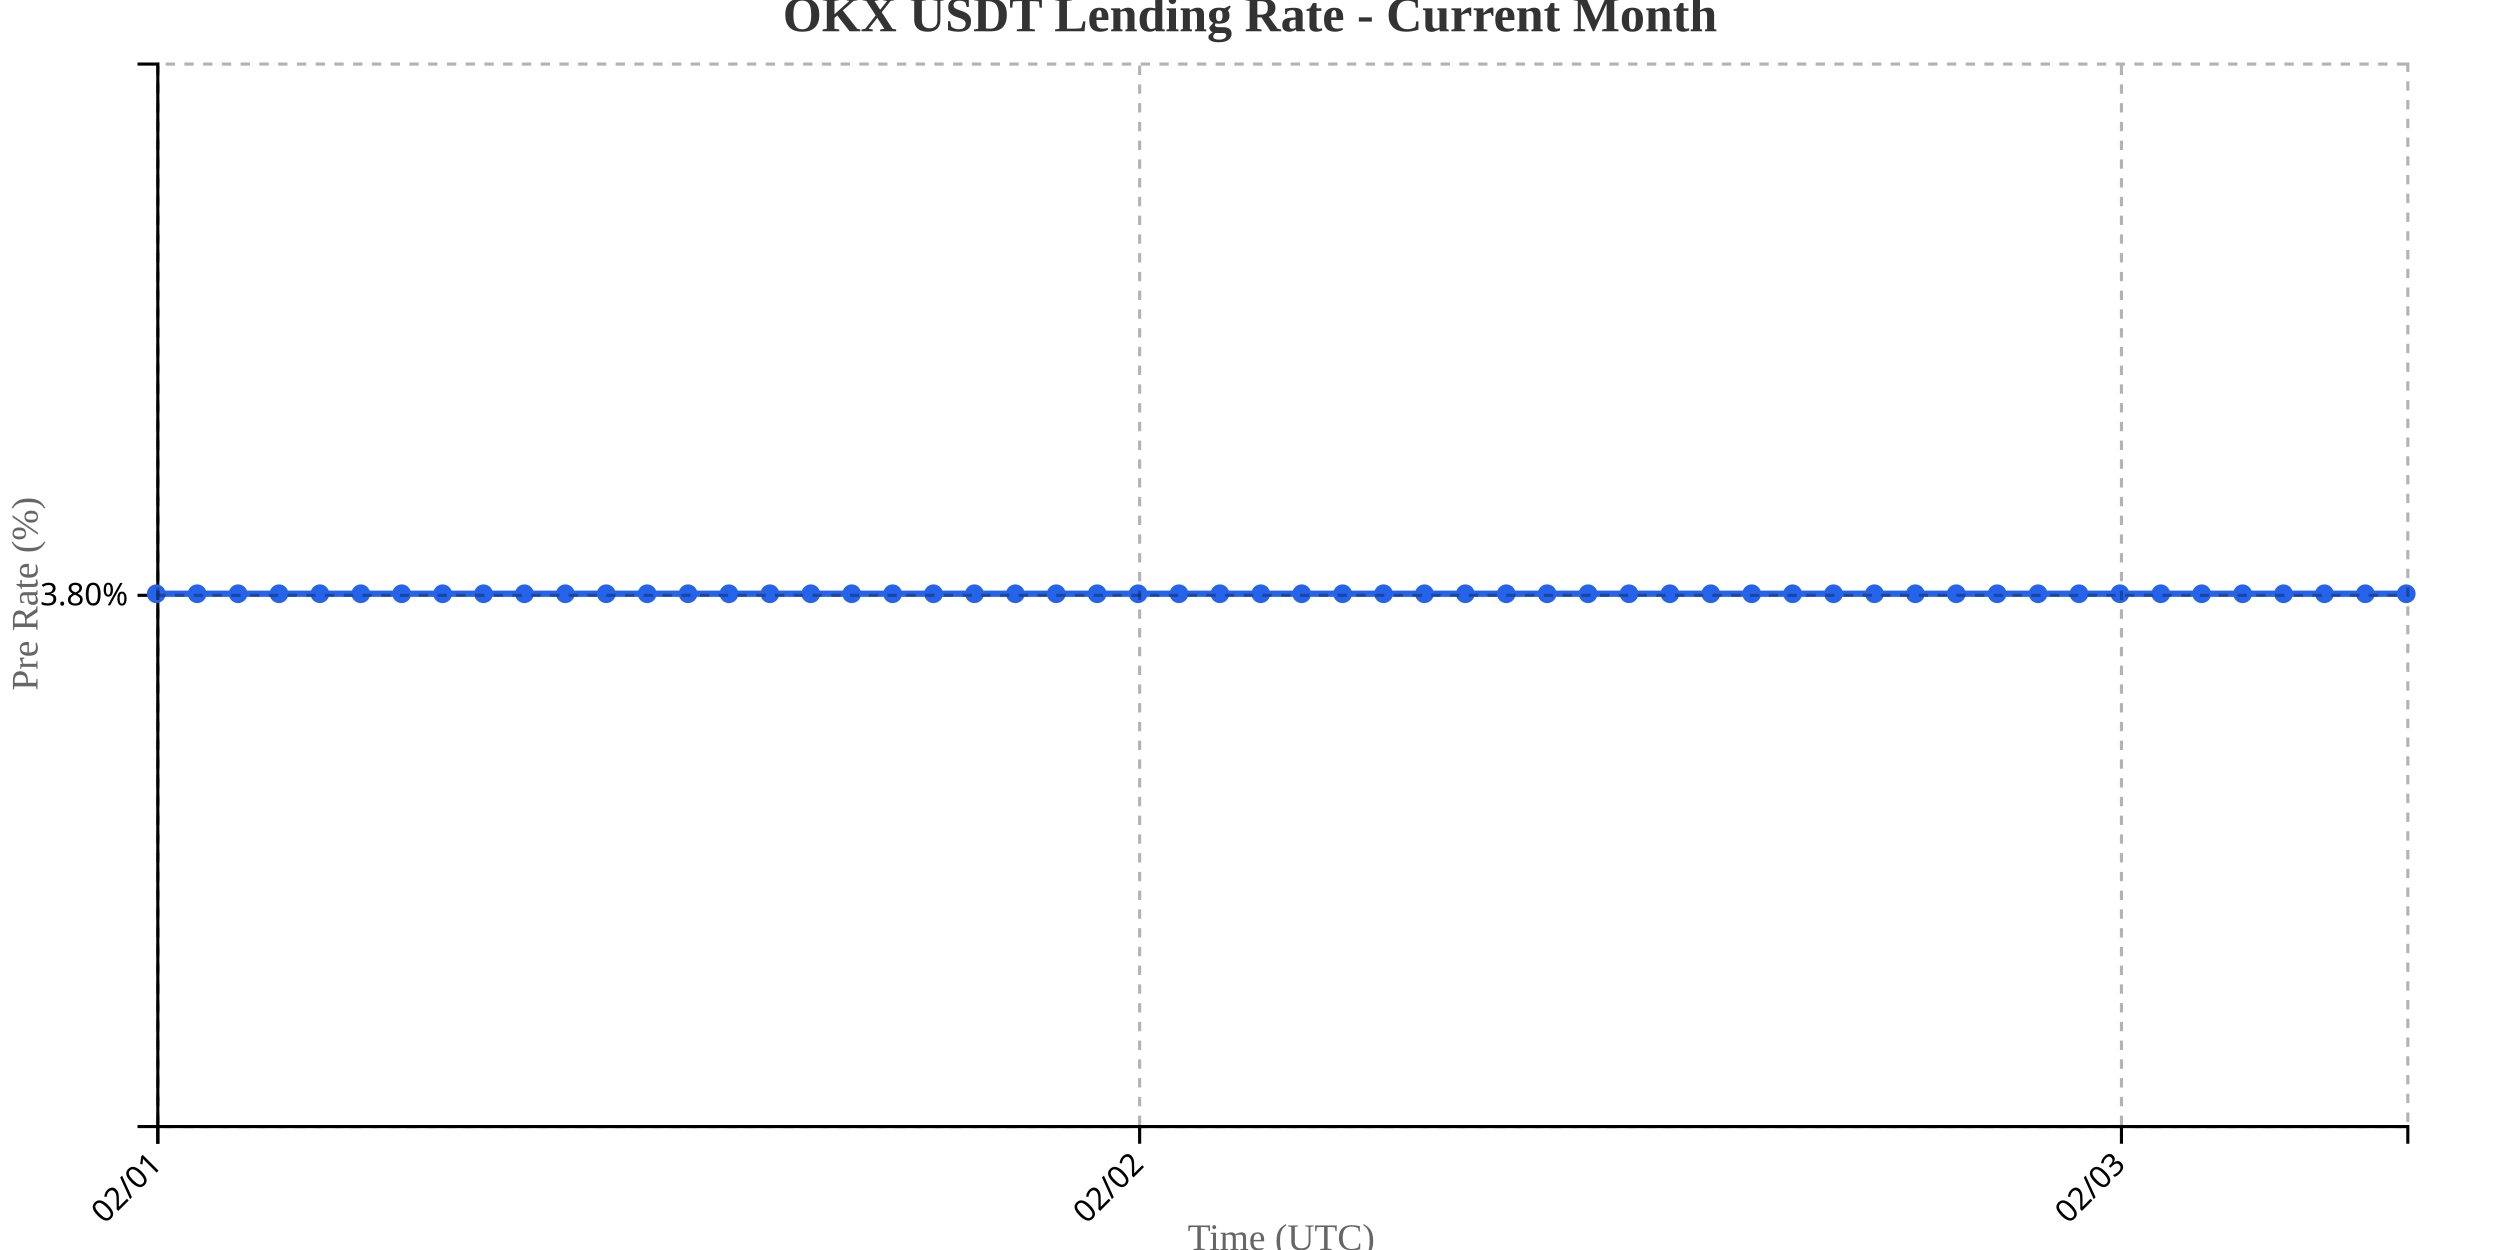
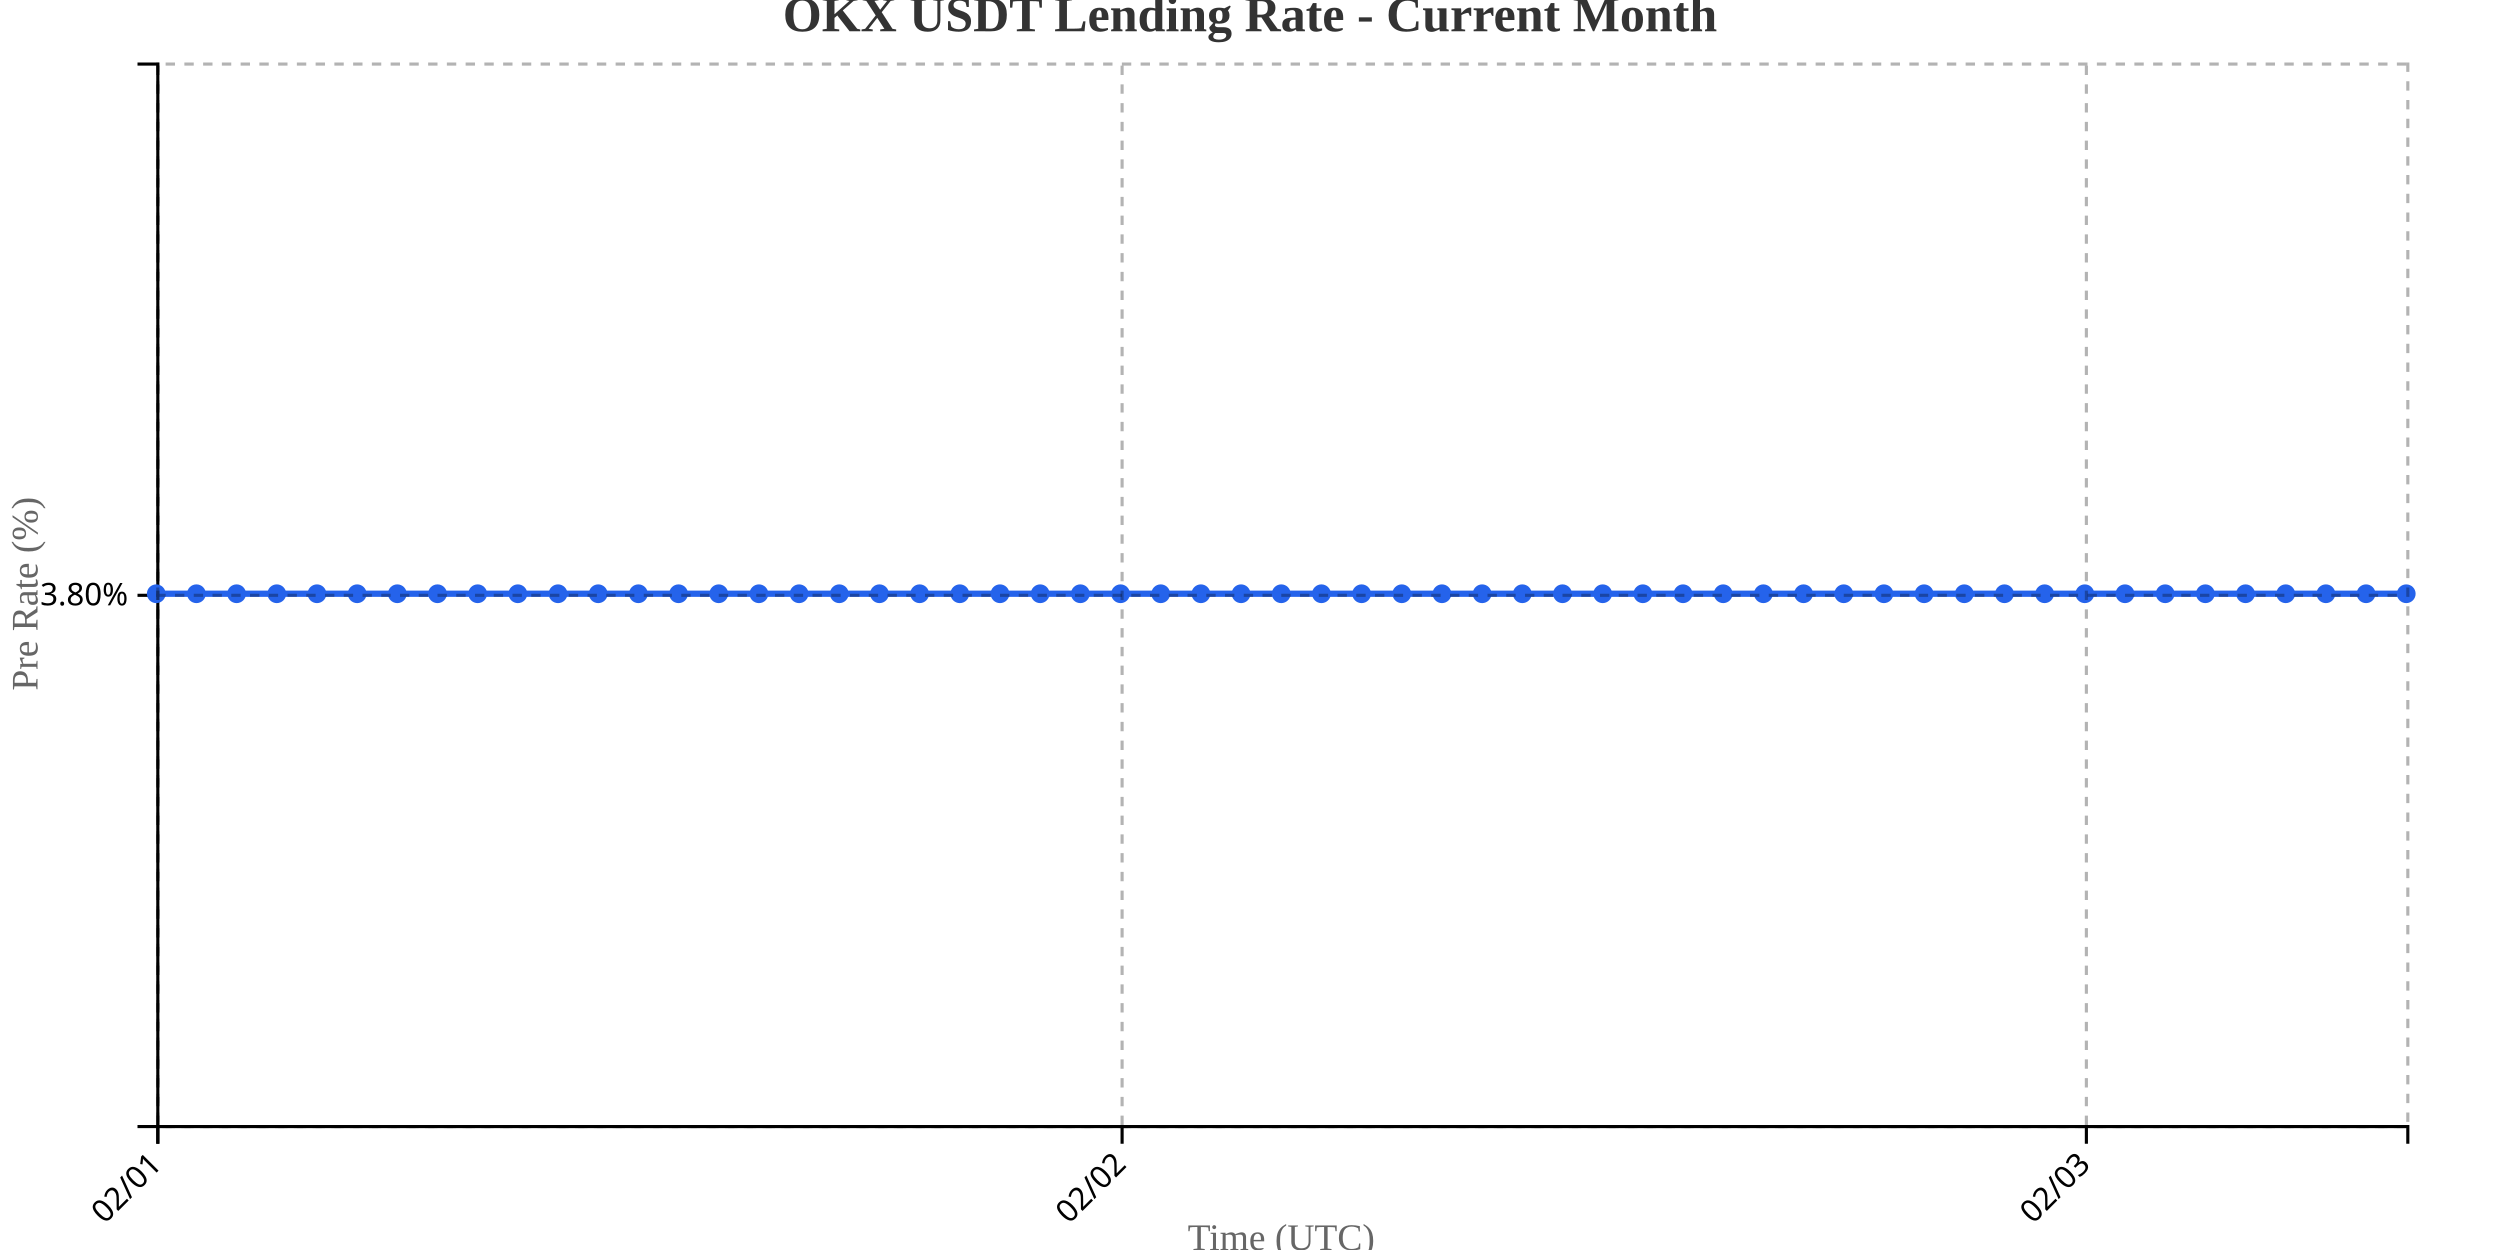
<svg xmlns="http://www.w3.org/2000/svg" width="800" height="400">
  <g transform="translate(50,20)">
    <g transform="translate(0,340)" fill="none" font-size="10" font-family="sans-serif" text-anchor="middle">
      <path class="domain" stroke="currentColor" d="M0.5,6V0.5H720.5V6" />
      <g class="tick" opacity="1" transform="translate(0.5,0)">
        <line stroke="currentColor" y2="6" />
        <text fill="currentColor" y="9" dy=".15em" style="text-anchor: end;" dx="-.8em" transform="rotate(-45)">02/01</text>
      </g>
-       <g class="tick" opacity="1" transform="translate(314.6818,0)">
+       <g class="tick" opacity="1" transform="translate(309.0714,0)">
        <line stroke="currentColor" y2="6" />
        <text fill="currentColor" y="9" dy=".15em" style="text-anchor: end;" dx="-.8em" transform="rotate(-45)">02/02</text>
      </g>
-       <g class="tick" opacity="1" transform="translate(628.8636,0)">
+       <g class="tick" opacity="1" transform="translate(617.6429,0)">
        <line stroke="currentColor" y2="6" />
        <text fill="currentColor" y="9" dy=".15em" style="text-anchor: end;" dx="-.8em" transform="rotate(-45)">02/03</text>
      </g>
    </g>
    <g fill="none" font-size="10" font-family="sans-serif" text-anchor="end">
      <path class="domain" stroke="currentColor" d="M-6,340.5H0.5V0.5H-6" />
      <g class="tick" opacity="1" transform="translate(0,170.5)">
        <line stroke="currentColor" x2="-6" />
        <text fill="currentColor" x="-9" dy="0.32em">3.80%</text>
      </g>
    </g>
    <text transform="rotate(-90)" y="-50" x="-170" dy="1em" style="text-anchor: middle; font-size: 12px; fill: #666;">Pre Rate (%)</text>
    <text transform="translate(360, 380)" style="text-anchor: middle; font-size: 12px; fill: #666;">Time (UTC)</text>
-     <path fill="none" stroke="#2563eb" stroke-width="2" d="M0,170C4.364,170,8.727,170,13.091,170C17.455,170,21.818,170,26.182,170C30.545,170,34.909,170,39.273,170C43.636,170,48,170,52.364,170C56.727,170,61.091,170,65.455,170C69.818,170,74.182,170,78.545,170C82.909,170,87.273,170,91.636,170C96,170,100.364,170,104.727,170C109.091,170,113.455,170,117.818,170C122.182,170,126.545,170,130.909,170C135.273,170,139.636,170,144,170C148.364,170,152.727,170,157.091,170C161.455,170,165.818,170,170.182,170C174.545,170,178.909,170,183.273,170C187.636,170,192,170,196.364,170C200.727,170,205.091,170,209.455,170C213.818,170,218.182,170,222.545,170C226.909,170,231.273,170,235.636,170C240,170,244.364,170,248.727,170C253.091,170,257.455,170,261.818,170C266.182,170,270.545,170,274.909,170C279.273,170,283.636,170,288,170C292.364,170,296.727,170,301.091,170C305.455,170,309.818,170,314.182,170C318.545,170,322.909,170,327.273,170C331.636,170,336,170,340.364,170C344.727,170,349.091,170,353.455,170C357.818,170,362.182,170,366.545,170C370.909,170,375.273,170,379.636,170C384,170,388.364,170,392.727,170C397.091,170,401.455,170,405.818,170C410.182,170,414.545,170,418.909,170C423.273,170,427.636,170,432,170C436.364,170,440.727,170,445.091,170C449.455,170,453.818,170,458.182,170C462.545,170,466.909,170,471.273,170C475.636,170,480,170,484.364,170C488.727,170,493.091,170,497.455,170C501.818,170,506.182,170,510.545,170C514.909,170,519.273,170,523.636,170C528,170,532.364,170,536.727,170C541.091,170,545.455,170,549.818,170C554.182,170,558.545,170,562.909,170C567.273,170,571.636,170,576,170C580.364,170,584.727,170,589.091,170C593.455,170,597.818,170,602.182,170C606.545,170,610.909,170,615.273,170C619.636,170,624,170,628.364,170C632.727,170,637.091,170,641.455,170C645.818,170,650.182,170,654.545,170C658.909,170,663.273,170,667.636,170C672,170,676.364,170,680.727,170C685.091,170,689.455,170,693.818,170C698.182,170,702.545,170,706.909,170C711.273,170,715.636,170,720,170" />
+     <path fill="none" stroke="#2563eb" stroke-width="2" d="M0,170C4.286,170,8.571,170,12.857,170C17.143,170,21.429,170,25.714,170C30,170,34.286,170,38.571,170C42.857,170,47.143,170,51.429,170C55.714,170,60,170,64.286,170C68.571,170,72.857,170,77.143,170C81.429,170,85.714,170,90,170C94.286,170,98.571,170,102.857,170C107.143,170,111.429,170,115.714,170C120,170,124.286,170,128.571,170C132.857,170,137.143,170,141.429,170C145.714,170,150,170,154.286,170C158.571,170,162.857,170,167.143,170C171.429,170,175.714,170,180,170C184.286,170,188.571,170,192.857,170C197.143,170,201.429,170,205.714,170C210,170,214.286,170,218.571,170C222.857,170,227.143,170,231.429,170C235.714,170,240,170,244.286,170C248.571,170,252.857,170,257.143,170C261.429,170,265.714,170,270,170C274.286,170,278.571,170,282.857,170C287.143,170,291.429,170,295.714,170C300,170,304.286,170,308.571,170C312.857,170,317.143,170,321.429,170C325.714,170,330,170,334.286,170C338.571,170,342.857,170,347.143,170C351.429,170,355.714,170,360,170C364.286,170,368.571,170,372.857,170C377.143,170,381.429,170,385.714,170C390,170,394.286,170,398.571,170C402.857,170,407.143,170,411.429,170C415.714,170,420,170,424.286,170C428.571,170,432.857,170,437.143,170C441.429,170,445.714,170,450,170C454.286,170,458.571,170,462.857,170C467.143,170,471.429,170,475.714,170C480,170,484.286,170,488.571,170C492.857,170,497.143,170,501.429,170C505.714,170,510,170,514.286,170C518.571,170,522.857,170,527.143,170C531.429,170,535.714,170,540,170C544.286,170,548.571,170,552.857,170C557.143,170,561.429,170,565.714,170C570,170,574.286,170,578.571,170C582.857,170,587.143,170,591.429,170C595.714,170,600,170,604.286,170C608.571,170,612.857,170,617.143,170C621.429,170,625.714,170,630,170C634.286,170,638.571,170,642.857,170C647.143,170,651.429,170,655.714,170C660,170,664.286,170,668.571,170C672.857,170,677.143,170,681.429,170C685.714,170,690,170,694.286,170C698.571,170,702.857,170,707.143,170C711.429,170,715.714,170,720,170" />
    <circle class="dot" cx="0" cy="170" r="3" fill="#2563eb" />
-     <circle class="dot" cx="13.091" cy="170" r="3" fill="#2563eb" />
-     <circle class="dot" cx="26.182" cy="170" r="3" fill="#2563eb" />
-     <circle class="dot" cx="39.273" cy="170" r="3" fill="#2563eb" />
-     <circle class="dot" cx="52.364" cy="170" r="3" fill="#2563eb" />
-     <circle class="dot" cx="65.455" cy="170" r="3" fill="#2563eb" />
-     <circle class="dot" cx="78.545" cy="170" r="3" fill="#2563eb" />
-     <circle class="dot" cx="91.636" cy="170" r="3" fill="#2563eb" />
-     <circle class="dot" cx="104.727" cy="170" r="3" fill="#2563eb" />
-     <circle class="dot" cx="117.818" cy="170" r="3" fill="#2563eb" />
-     <circle class="dot" cx="130.909" cy="170" r="3" fill="#2563eb" />
-     <circle class="dot" cx="144" cy="170" r="3" fill="#2563eb" />
-     <circle class="dot" cx="157.091" cy="170" r="3" fill="#2563eb" />
-     <circle class="dot" cx="170.182" cy="170" r="3" fill="#2563eb" />
-     <circle class="dot" cx="183.273" cy="170" r="3" fill="#2563eb" />
-     <circle class="dot" cx="196.364" cy="170" r="3" fill="#2563eb" />
-     <circle class="dot" cx="209.455" cy="170" r="3" fill="#2563eb" />
-     <circle class="dot" cx="222.545" cy="170" r="3" fill="#2563eb" />
-     <circle class="dot" cx="235.636" cy="170" r="3" fill="#2563eb" />
-     <circle class="dot" cx="248.727" cy="170" r="3" fill="#2563eb" />
-     <circle class="dot" cx="261.818" cy="170" r="3" fill="#2563eb" />
-     <circle class="dot" cx="274.909" cy="170" r="3" fill="#2563eb" />
-     <circle class="dot" cx="288" cy="170" r="3" fill="#2563eb" />
-     <circle class="dot" cx="301.091" cy="170" r="3" fill="#2563eb" />
-     <circle class="dot" cx="314.182" cy="170" r="3" fill="#2563eb" />
-     <circle class="dot" cx="327.273" cy="170" r="3" fill="#2563eb" />
-     <circle class="dot" cx="340.364" cy="170" r="3" fill="#2563eb" />
-     <circle class="dot" cx="353.455" cy="170" r="3" fill="#2563eb" />
-     <circle class="dot" cx="366.545" cy="170" r="3" fill="#2563eb" />
-     <circle class="dot" cx="379.636" cy="170" r="3" fill="#2563eb" />
-     <circle class="dot" cx="392.727" cy="170" r="3" fill="#2563eb" />
-     <circle class="dot" cx="405.818" cy="170" r="3" fill="#2563eb" />
-     <circle class="dot" cx="418.909" cy="170" r="3" fill="#2563eb" />
-     <circle class="dot" cx="432" cy="170" r="3" fill="#2563eb" />
-     <circle class="dot" cx="445.091" cy="170" r="3" fill="#2563eb" />
-     <circle class="dot" cx="458.182" cy="170" r="3" fill="#2563eb" />
-     <circle class="dot" cx="471.273" cy="170" r="3" fill="#2563eb" />
-     <circle class="dot" cx="484.364" cy="170" r="3" fill="#2563eb" />
-     <circle class="dot" cx="497.455" cy="170" r="3" fill="#2563eb" />
-     <circle class="dot" cx="510.545" cy="170" r="3" fill="#2563eb" />
-     <circle class="dot" cx="523.636" cy="170" r="3" fill="#2563eb" />
-     <circle class="dot" cx="536.727" cy="170" r="3" fill="#2563eb" />
-     <circle class="dot" cx="549.818" cy="170" r="3" fill="#2563eb" />
-     <circle class="dot" cx="562.909" cy="170" r="3" fill="#2563eb" />
-     <circle class="dot" cx="576" cy="170" r="3" fill="#2563eb" />
-     <circle class="dot" cx="589.091" cy="170" r="3" fill="#2563eb" />
-     <circle class="dot" cx="602.182" cy="170" r="3" fill="#2563eb" />
-     <circle class="dot" cx="615.273" cy="170" r="3" fill="#2563eb" />
-     <circle class="dot" cx="628.364" cy="170" r="3" fill="#2563eb" />
-     <circle class="dot" cx="641.455" cy="170" r="3" fill="#2563eb" />
-     <circle class="dot" cx="654.545" cy="170" r="3" fill="#2563eb" />
-     <circle class="dot" cx="667.636" cy="170" r="3" fill="#2563eb" />
-     <circle class="dot" cx="680.727" cy="170" r="3" fill="#2563eb" />
-     <circle class="dot" cx="693.818" cy="170" r="3" fill="#2563eb" />
-     <circle class="dot" cx="706.909" cy="170" r="3" fill="#2563eb" />
+     <circle class="dot" cx="12.857" cy="170" r="3" fill="#2563eb" />
+     <circle class="dot" cx="25.714" cy="170" r="3" fill="#2563eb" />
+     <circle class="dot" cx="38.571" cy="170" r="3" fill="#2563eb" />
+     <circle class="dot" cx="51.429" cy="170" r="3" fill="#2563eb" />
+     <circle class="dot" cx="64.286" cy="170" r="3" fill="#2563eb" />
+     <circle class="dot" cx="77.143" cy="170" r="3" fill="#2563eb" />
+     <circle class="dot" cx="90" cy="170" r="3" fill="#2563eb" />
+     <circle class="dot" cx="102.857" cy="170" r="3" fill="#2563eb" />
+     <circle class="dot" cx="115.714" cy="170" r="3" fill="#2563eb" />
+     <circle class="dot" cx="128.571" cy="170" r="3" fill="#2563eb" />
+     <circle class="dot" cx="141.429" cy="170" r="3" fill="#2563eb" />
+     <circle class="dot" cx="154.286" cy="170" r="3" fill="#2563eb" />
+     <circle class="dot" cx="167.143" cy="170" r="3" fill="#2563eb" />
+     <circle class="dot" cx="180" cy="170" r="3" fill="#2563eb" />
+     <circle class="dot" cx="192.857" cy="170" r="3" fill="#2563eb" />
+     <circle class="dot" cx="205.714" cy="170" r="3" fill="#2563eb" />
+     <circle class="dot" cx="218.571" cy="170" r="3" fill="#2563eb" />
+     <circle class="dot" cx="231.429" cy="170" r="3" fill="#2563eb" />
+     <circle class="dot" cx="244.286" cy="170" r="3" fill="#2563eb" />
+     <circle class="dot" cx="257.143" cy="170" r="3" fill="#2563eb" />
+     <circle class="dot" cx="270" cy="170" r="3" fill="#2563eb" />
+     <circle class="dot" cx="282.857" cy="170" r="3" fill="#2563eb" />
+     <circle class="dot" cx="295.714" cy="170" r="3" fill="#2563eb" />
+     <circle class="dot" cx="308.571" cy="170" r="3" fill="#2563eb" />
+     <circle class="dot" cx="321.429" cy="170" r="3" fill="#2563eb" />
+     <circle class="dot" cx="334.286" cy="170" r="3" fill="#2563eb" />
+     <circle class="dot" cx="347.143" cy="170" r="3" fill="#2563eb" />
+     <circle class="dot" cx="360" cy="170" r="3" fill="#2563eb" />
+     <circle class="dot" cx="372.857" cy="170" r="3" fill="#2563eb" />
+     <circle class="dot" cx="385.714" cy="170" r="3" fill="#2563eb" />
+     <circle class="dot" cx="398.571" cy="170" r="3" fill="#2563eb" />
+     <circle class="dot" cx="411.429" cy="170" r="3" fill="#2563eb" />
+     <circle class="dot" cx="424.286" cy="170" r="3" fill="#2563eb" />
+     <circle class="dot" cx="437.143" cy="170" r="3" fill="#2563eb" />
+     <circle class="dot" cx="450" cy="170" r="3" fill="#2563eb" />
+     <circle class="dot" cx="462.857" cy="170" r="3" fill="#2563eb" />
+     <circle class="dot" cx="475.714" cy="170" r="3" fill="#2563eb" />
+     <circle class="dot" cx="488.571" cy="170" r="3" fill="#2563eb" />
+     <circle class="dot" cx="501.429" cy="170" r="3" fill="#2563eb" />
+     <circle class="dot" cx="514.286" cy="170" r="3" fill="#2563eb" />
+     <circle class="dot" cx="527.143" cy="170" r="3" fill="#2563eb" />
+     <circle class="dot" cx="540" cy="170" r="3" fill="#2563eb" />
+     <circle class="dot" cx="552.857" cy="170" r="3" fill="#2563eb" />
+     <circle class="dot" cx="565.714" cy="170" r="3" fill="#2563eb" />
+     <circle class="dot" cx="578.571" cy="170" r="3" fill="#2563eb" />
+     <circle class="dot" cx="591.429" cy="170" r="3" fill="#2563eb" />
+     <circle class="dot" cx="604.286" cy="170" r="3" fill="#2563eb" />
+     <circle class="dot" cx="617.143" cy="170" r="3" fill="#2563eb" />
+     <circle class="dot" cx="630" cy="170" r="3" fill="#2563eb" />
+     <circle class="dot" cx="642.857" cy="170" r="3" fill="#2563eb" />
+     <circle class="dot" cx="655.714" cy="170" r="3" fill="#2563eb" />
+     <circle class="dot" cx="668.571" cy="170" r="3" fill="#2563eb" />
+     <circle class="dot" cx="681.429" cy="170" r="3" fill="#2563eb" />
+     <circle class="dot" cx="694.286" cy="170" r="3" fill="#2563eb" />
+     <circle class="dot" cx="707.143" cy="170" r="3" fill="#2563eb" />
    <circle class="dot" cx="720" cy="170" r="3" fill="#2563eb" />
    <g class="grid" transform="translate(0,340)" fill="none" font-size="10" font-family="sans-serif" text-anchor="middle" style="stroke-dasharray: 3,3; opacity: 0.3;">
      <path class="domain" stroke="currentColor" d="M0.5,-340V0.5H720.5V-340" />
      <g class="tick" opacity="1" transform="translate(0.5,0)">
        <line stroke="currentColor" y2="-340" />
        <text fill="currentColor" y="3" dy="0.71em" />
      </g>
-       <g class="tick" opacity="1" transform="translate(314.6818,0)">
+       <g class="tick" opacity="1" transform="translate(309.0714,0)">
        <line stroke="currentColor" y2="-340" />
        <text fill="currentColor" y="3" dy="0.71em" />
      </g>
-       <g class="tick" opacity="1" transform="translate(628.8636,0)">
+       <g class="tick" opacity="1" transform="translate(617.6429,0)">
        <line stroke="currentColor" y2="-340" />
        <text fill="currentColor" y="3" dy="0.71em" />
      </g>
    </g>
    <g class="grid" fill="none" font-size="10" font-family="sans-serif" text-anchor="end" style="stroke-dasharray: 3,3; opacity: 0.3;">
      <path class="domain" stroke="currentColor" d="M720,340.5H0.5V0.5H720" />
      <g class="tick" opacity="1" transform="translate(0,170.5)">
        <line stroke="currentColor" x2="720" />
        <text fill="currentColor" x="-3" dy="0.32em" />
      </g>
    </g>
  </g>
  <text x="400" y="10" text-anchor="middle" style="font-size: 16px; font-weight: bold; fill: #333;">OKX USDT Lending Rate - Current Month</text>
</svg>
